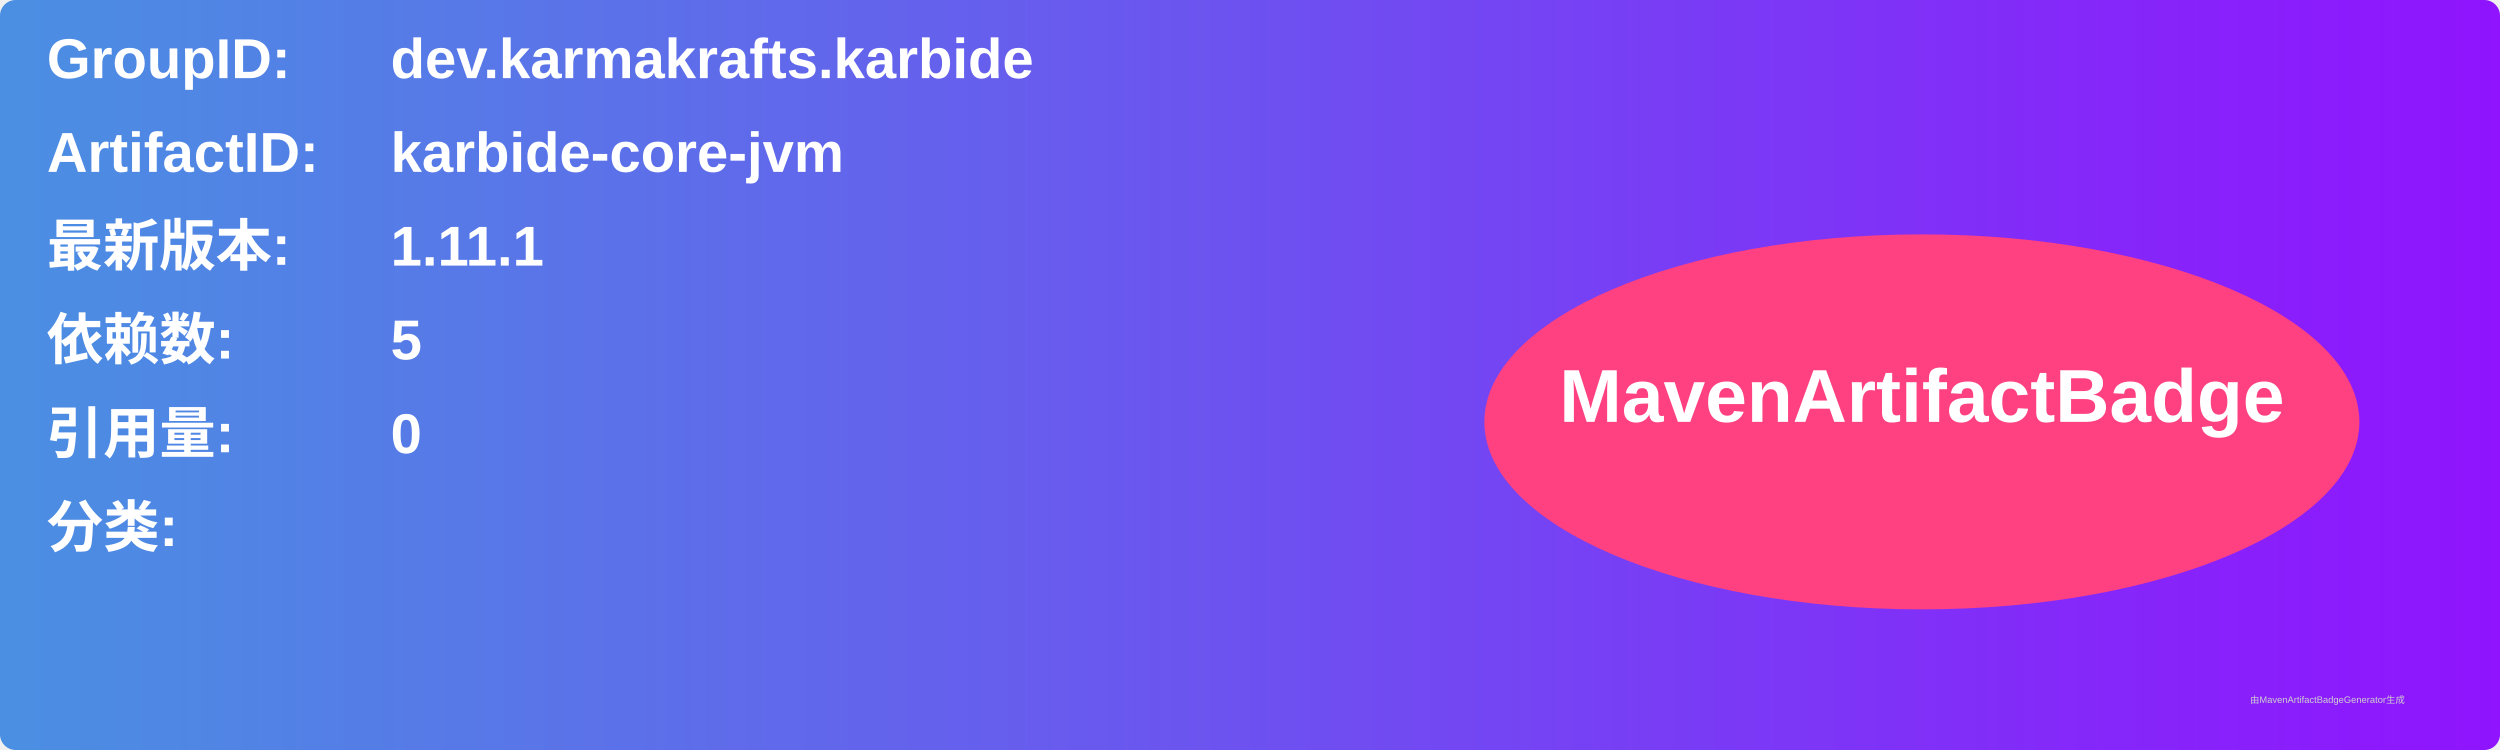
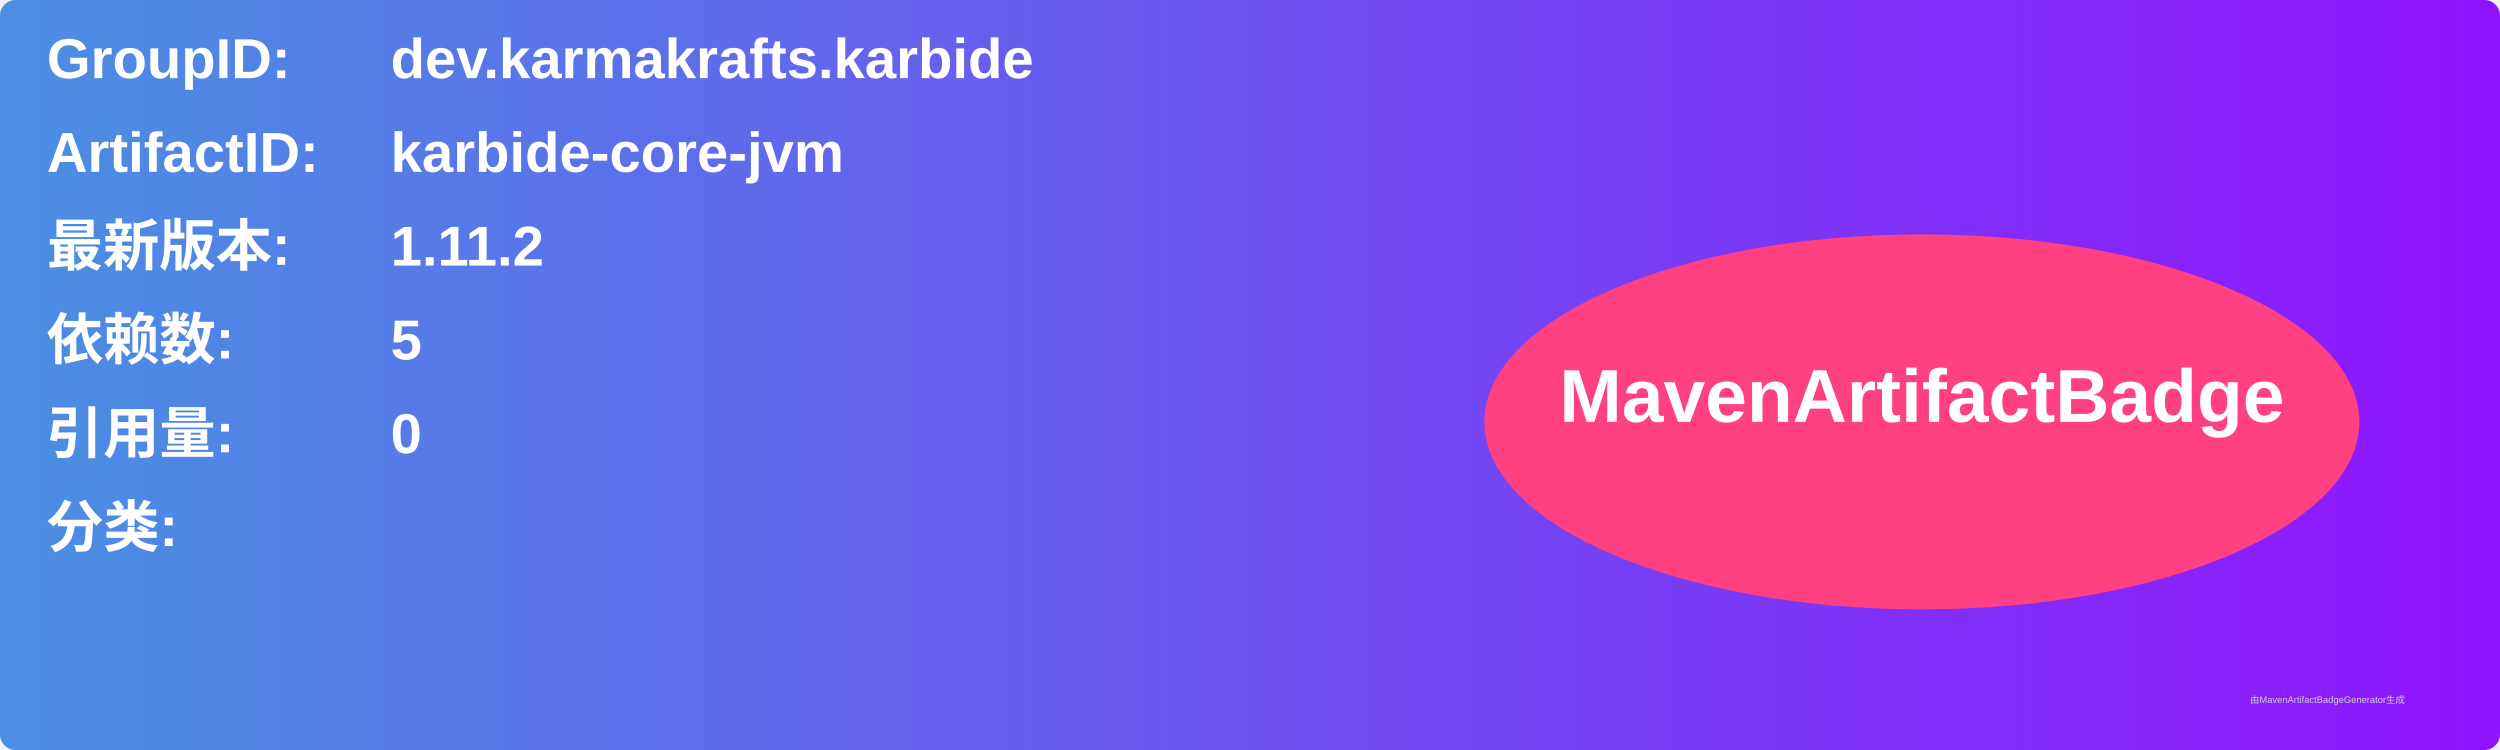
<svg xmlns="http://www.w3.org/2000/svg" width="800" height="240" viewBox="0 0 800 240">
  <linearGradient id="grad" x1="0%" y1="0%" x2="100%" y2="0%">
    <stop offset="0%" stop-color="#4a90e2" />
    <stop offset="100%" stop-color="#9013fe" />
  </linearGradient>
  <rect width="100%" height="100%" rx="5" ry="5" fill="url(#grad)" />
  <g transform="translate(15, 15)">
    <text x="0" y="10" font-family="Arial" font-size="18" fill="white" font-weight="bold" width="260">GroupID:</text>
    <text x="110" y="10" font-family="Arial" font-size="18" fill="white" font-weight="bold" width="460">dev.karmakrafts.karbide</text>
    <text x="0" y="40" font-family="Arial" font-size="18" fill="white" font-weight="bold" width="260">ArtifactID:</text>
    <text x="110" y="40" font-family="Arial" font-size="18" fill="white" font-weight="bold" width="460">karbide-core-jvm</text>
    <text x="0" y="70" font-family="Arial" font-size="18" fill="white" font-weight="bold">最新版本:</text>
    <text x="110" y="70" font-family="Arial" font-size="18" fill="white" font-weight="bold">
-       <tspan font-weight="bold">1.11.1</tspan>
+       <tspan font-weight="bold">1.11.2</tspan>
    </text>
    <text x="0" y="100" font-family="Arial" font-size="18" fill="white" font-weight="bold">依赖数: </text>
    <text x="110" y="100" font-family="Arial" font-size="18" fill="white">
      <tspan font-weight="bold">5</tspan>
    </text>
    <text x="0" y="130" font-family="Arial" font-size="18" fill="white" font-weight="bold">引用量: </text>
    <text x="110" y="130" font-family="Arial" font-size="18" fill="white">
      <tspan font-weight="bold">0</tspan>
    </text>
    <text x="0" y="160" font-family="Arial" font-size="18" fill="white" font-weight="bold">分类:</text>
    <text x="10" y="190" font-family="Arial" font-size="10" fill="white">
      <tspan font-weight="bold" />
    </text>
    <ellipse cx="600" cy="120" rx="140" ry="60" fill="#ff4081" />
    <text x="600" y="120" text-anchor="middle" font-family="Arial" font-size="24" fill="white" font-weight="bold">MavenArtifactBadge</text>
  </g>
  <text x="720" y="225" font-family="Arial" font-size="3" fill="#d0d0d0">由MavenArtifactBadgeGenerator生成</text>
</svg>
